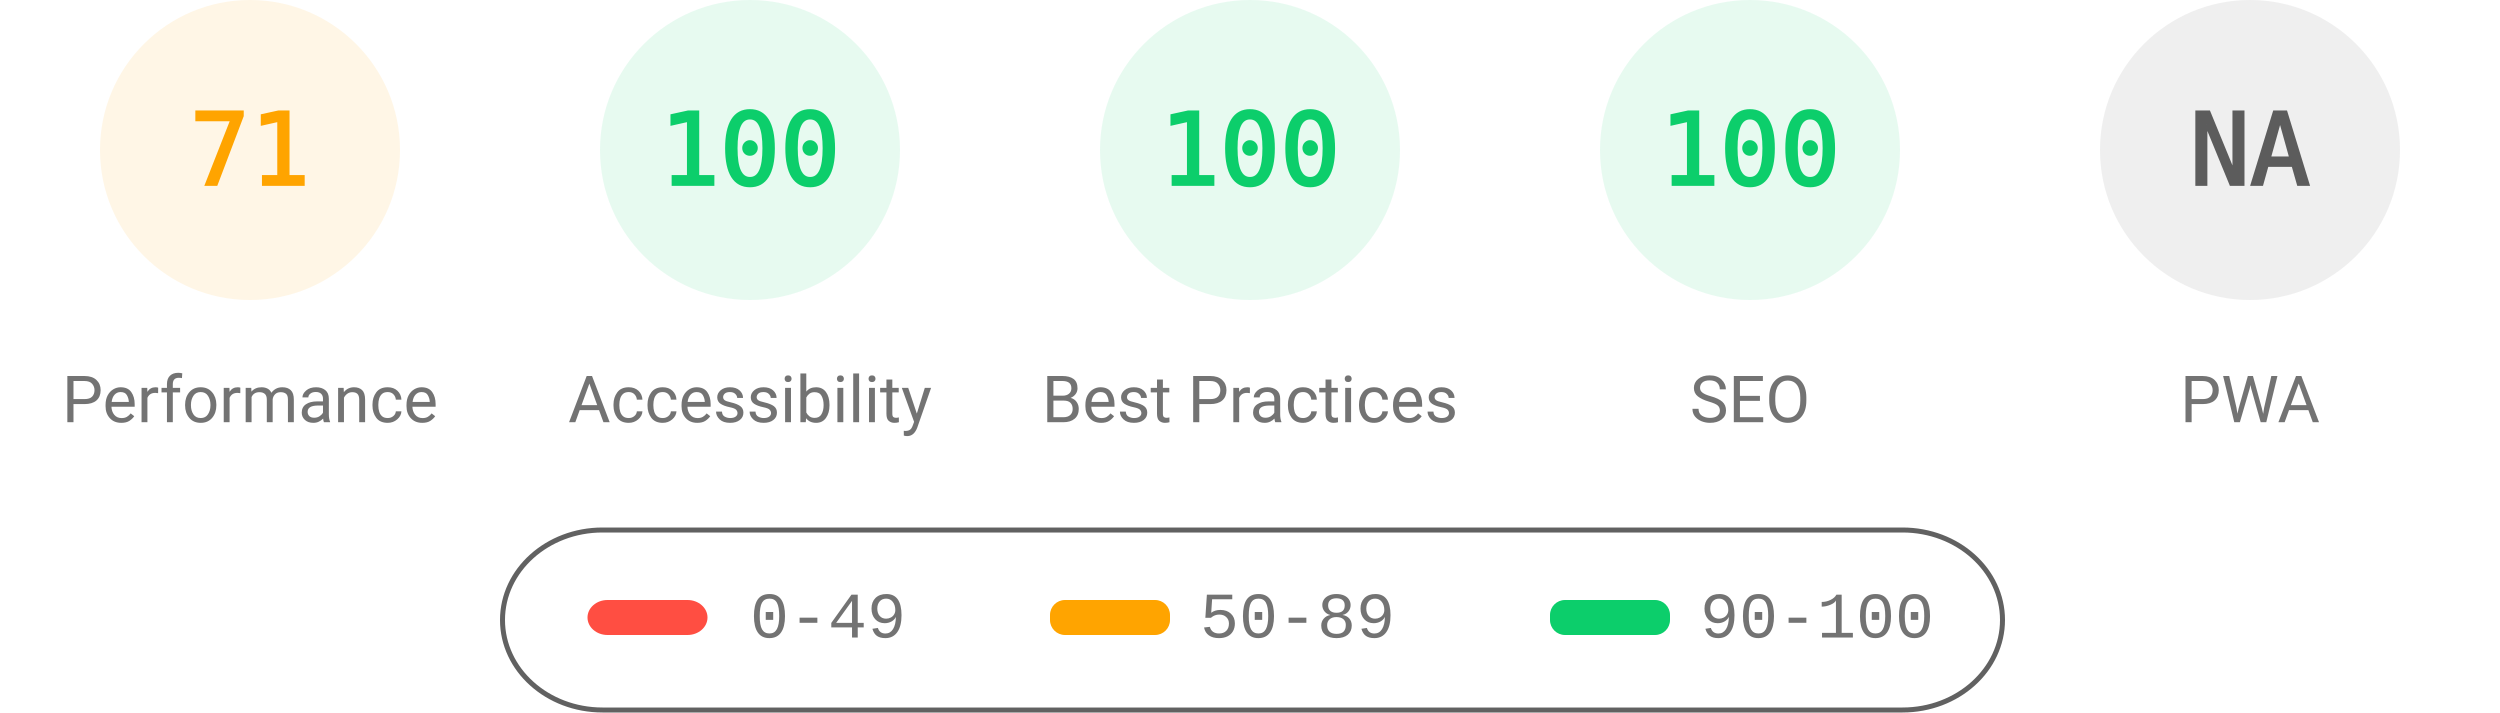
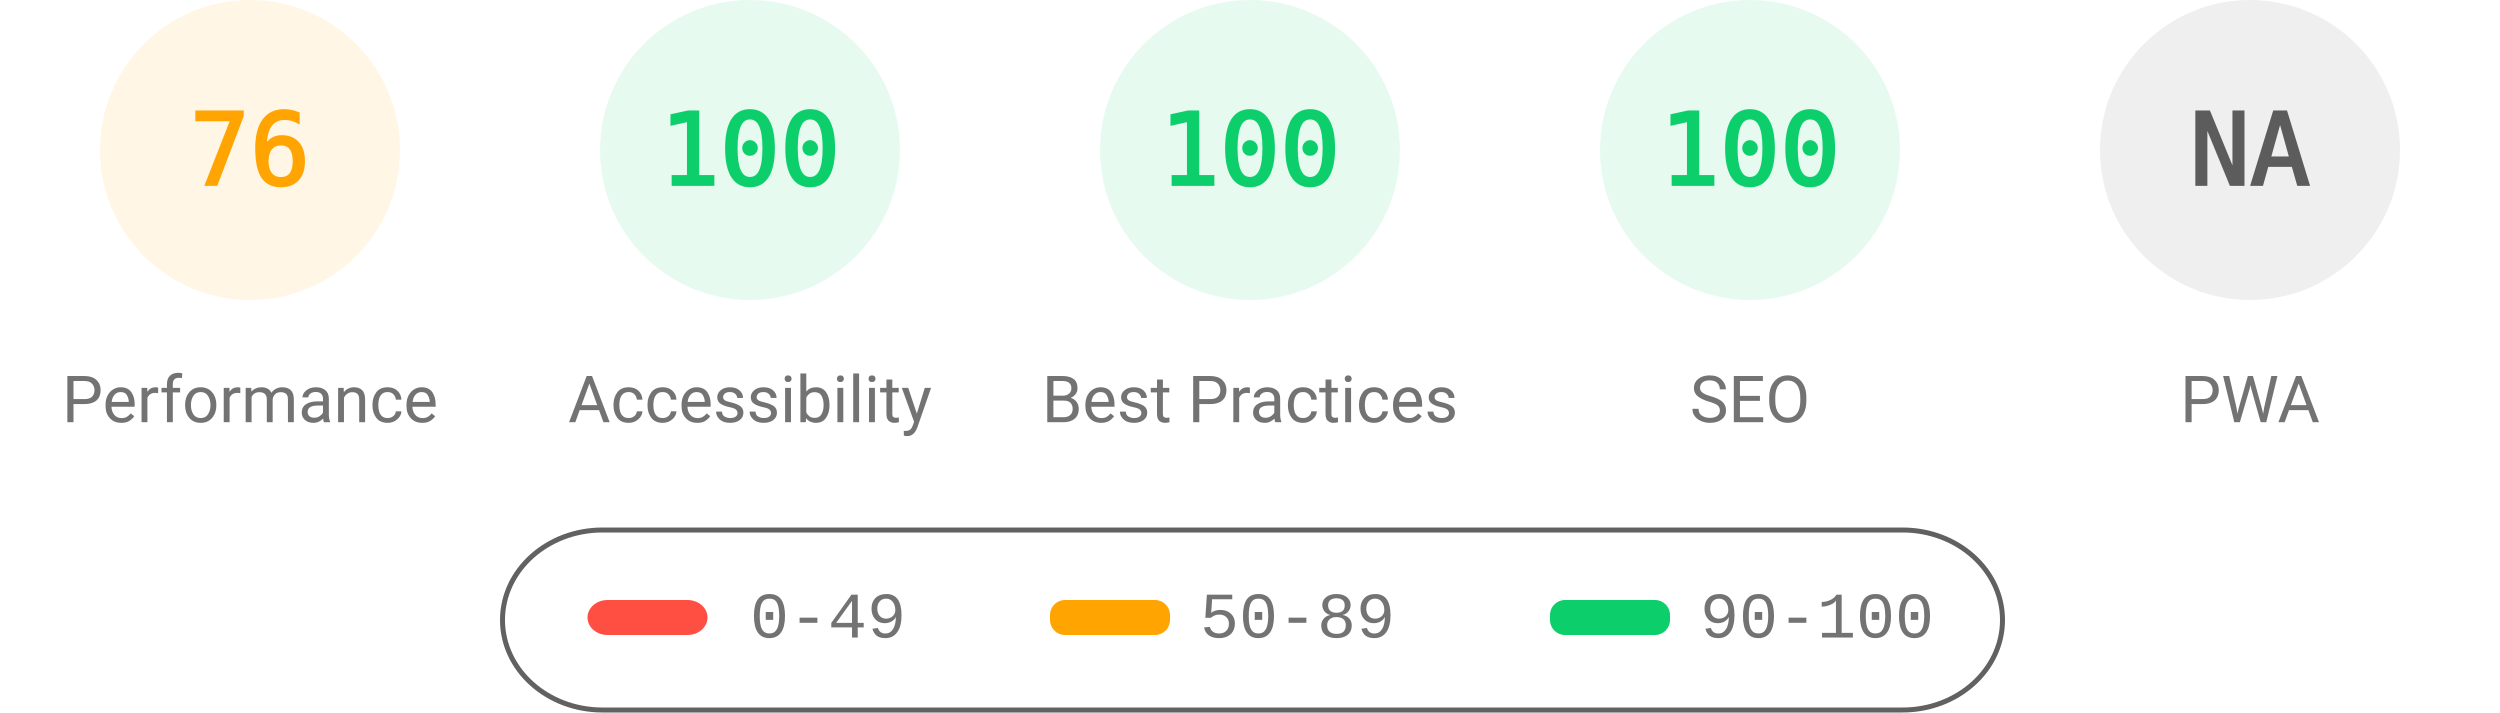
<svg xmlns="http://www.w3.org/2000/svg" fill="none" width="1000" height="285">
  <style>.gauge-base{opacity:.1}.gauge-arc{fill:none;animation-delay:250ms;stroke-linecap:round;transform:rotate(-90deg);transform-origin:100px 60px;animation:load-gauge 1s ease forwards}.guage-text{font-size:40px;font-family:monospace;text-align:center}.guage-red{color:#ff4e42;fill:#ff4e42;stroke:#ff4e42}.guage-orange{color:#ffa400;fill:#ffa400;stroke:#ffa400}.guage-green{color:#0cce6b;fill:#0cce6b;stroke:#0cce6b}.guage-undefined{color:#5c5c5c;fill:#5c5c5c;stroke:#5c5c5c}.guage-title{color:#737373;fill:#737373;stroke:none;font-size:26px;line-height:26px;font-family:Roboto,Halvetica,Arial,sans-serif}@keyframes load-gauge{from{stroke-dasharray:0 352.858}}</style>
  <svg class="guage-div guage-perf guage-orange" viewBox="0 0 200 200" width="200" height="200">
    <circle class="gauge-base" r="56" cx="100" cy="60" stroke-width="8" />
-     <circle class="gauge-arc guage-arc-1" r="56" cx="100" cy="60" stroke-width="8" style="stroke-dasharray:249.819,351.858" />
-     <text class="guage-text" x="100" y="60" alignment-baseline="central" dominant-baseline="central" text-anchor="middle">71</text>
+     <circle class="gauge-arc guage-arc-1" r="56" cx="100" cy="60" stroke-width="8" style="stroke-dasharray:267.412,351.858" />
+     <text class="guage-text" x="100" y="60" alignment-baseline="central" dominant-baseline="central" text-anchor="middle">76</text>
    <text class="guage-title" x="100" y="160" alignment-baseline="central" dominant-baseline="central" text-anchor="middle">Performance</text>
  </svg>
  <svg class="guage-div guage-acc guage-green" viewBox="0 0 200 200" width="200" height="200" x="200">
    <circle class="gauge-base" r="56" cx="100" cy="60" stroke-width="8" />
    <circle class="gauge-arc guage-arc-2" r="56" cx="100" cy="60" stroke-width="8" style="stroke-dasharray:351.858,351.858" />
    <text class="guage-text" x="100" y="60" alignment-baseline="central" dominant-baseline="central" text-anchor="middle">100</text>
    <text class="guage-title" x="100" y="160" alignment-baseline="central" dominant-baseline="central" text-anchor="middle">Accessibility</text>
  </svg>
  <svg class="guage-div guage-best guage-green" viewBox="0 0 200 200" width="200" height="200" x="400">
    <circle class="gauge-base" r="56" cx="100" cy="60" stroke-width="8" />
    <circle class="gauge-arc guage-arc-3" r="56" cx="100" cy="60" stroke-width="8" style="stroke-dasharray:351.858,351.858" />
    <text class="guage-text" x="100" y="60" alignment-baseline="central" dominant-baseline="central" text-anchor="middle">100</text>
    <text class="guage-title" x="100" y="160" alignment-baseline="central" dominant-baseline="central" text-anchor="middle">Best Practices</text>
  </svg>
  <svg class="guage-div guage-seo guage-green" viewBox="0 0 200 200" width="200" height="200" x="600">
    <circle class="gauge-base" r="56" cx="100" cy="60" stroke-width="8" />
    <circle class="gauge-arc guage-arc-4" r="56" cx="100" cy="60" stroke-width="8" style="stroke-dasharray:351.858,351.858" />
    <text class="guage-text" x="100" y="60" alignment-baseline="central" dominant-baseline="central" text-anchor="middle">100</text>
    <text class="guage-title" x="100" y="160" alignment-baseline="central" dominant-baseline="central" text-anchor="middle">SEO</text>
  </svg>
  <svg class="guage-div guage-pwa guage-undefined" viewBox="0 0 200 200" width="200" height="200" x="800">
    <circle class="gauge-base" r="56" cx="100" cy="60" stroke-width="8" />
    <circle class="gauge-arc guage-arc-4" r="56" cx="100" cy="60" stroke-width="8" style="stroke-dasharray:351.858,351.858" />
    <text class="guage-text" x="100" y="60" alignment-baseline="central" dominant-baseline="central" text-anchor="middle">NA</text>
    <text class="guage-title" x="100" y="160" alignment-baseline="central" dominant-baseline="central" text-anchor="middle">PWA</text>
  </svg>
  <svg width="604" height="76" x="200" y="210">
    <path fill="none" id="canvas_background" d="M-1-1h604v80H-1z" />
    <rect fill-opacity="0" stroke="#616161" stroke-width="2" rx="40" id="svg_2" height="72" width="600" y="2" x="1" fill="#000" />
    <rect stroke="#000" rx="8" id="svg_3" height="14" width="48" y="30" x="35" stroke-opacity="null" stroke-width="0" fill="#ff4e42" />
    <rect stroke="#000" rx="6" id="svg_4" height="14" width="48" y="30" x="220" stroke-opacity="null" stroke-width="0" fill="#ffa400" />
    <rect stroke="#000" rx="6" id="svg_5" height="14" width="48" y="30" x="420" stroke-opacity="null" stroke-width="0" fill="#0cce6b" />
    <text xml:space="preserve" text-anchor="start" font-family="'Courier New', Courier, monospace" font-size="26" id="svg_6" y="45" x="100" stroke-opacity="null" stroke-width="0" stroke="#000" fill="#737373">0-49</text>
    <text xml:space="preserve" text-anchor="start" font-family="'Courier New', Courier, monospace" font-size="26" id="svg_7" y="45" x="280" stroke-opacity="null" stroke-width="0" stroke="#000" fill="#737373">50-89</text>
    <text xml:space="preserve" text-anchor="start" font-family="'Courier New', Courier, monospace" font-size="26" id="svg_8" y="45" x="480" stroke-opacity="null" stroke-width="0" stroke="#000" fill="#737373">90-100</text>
  </svg>
</svg>
